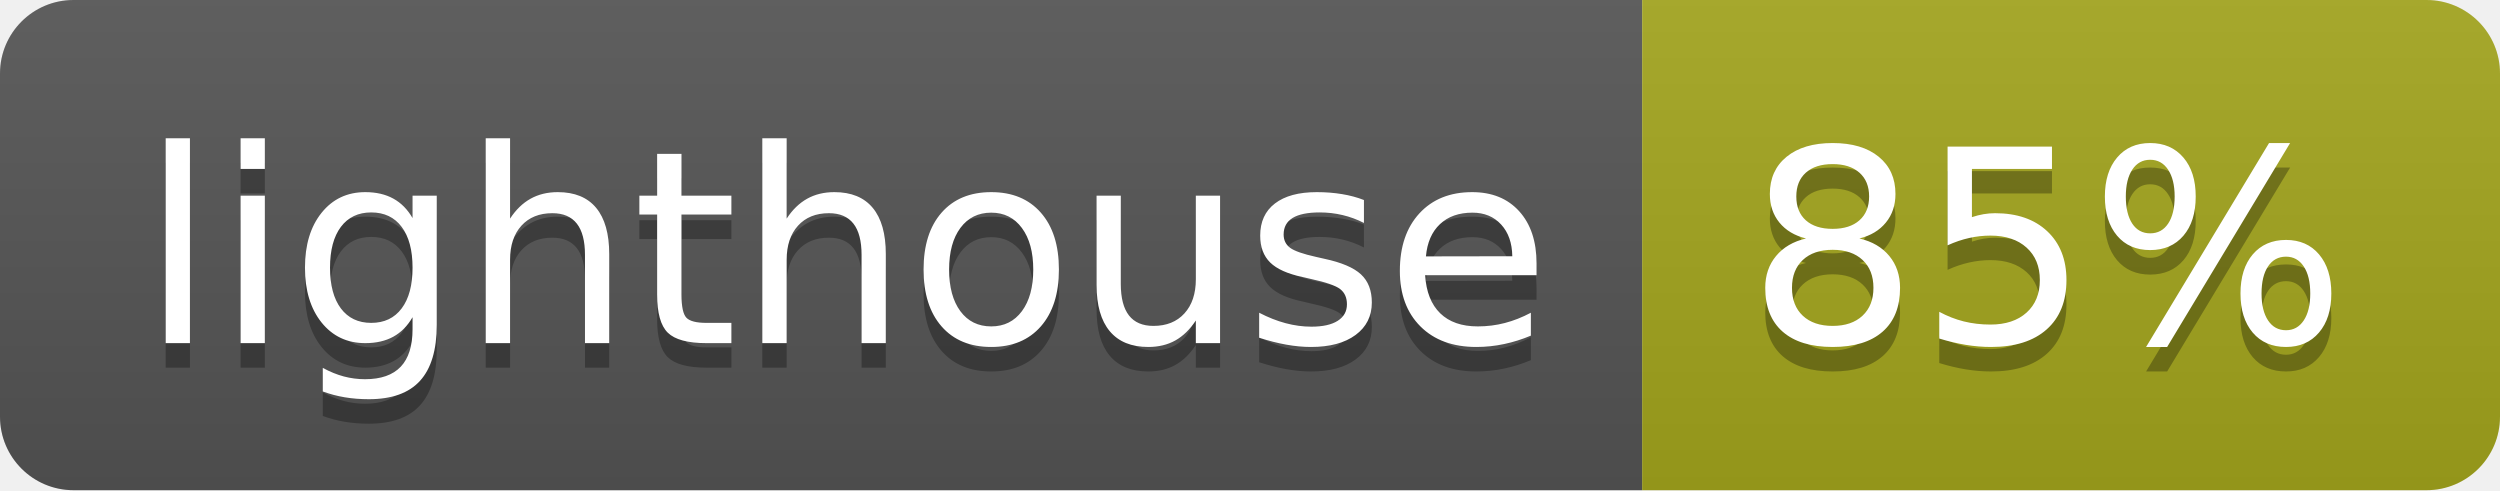
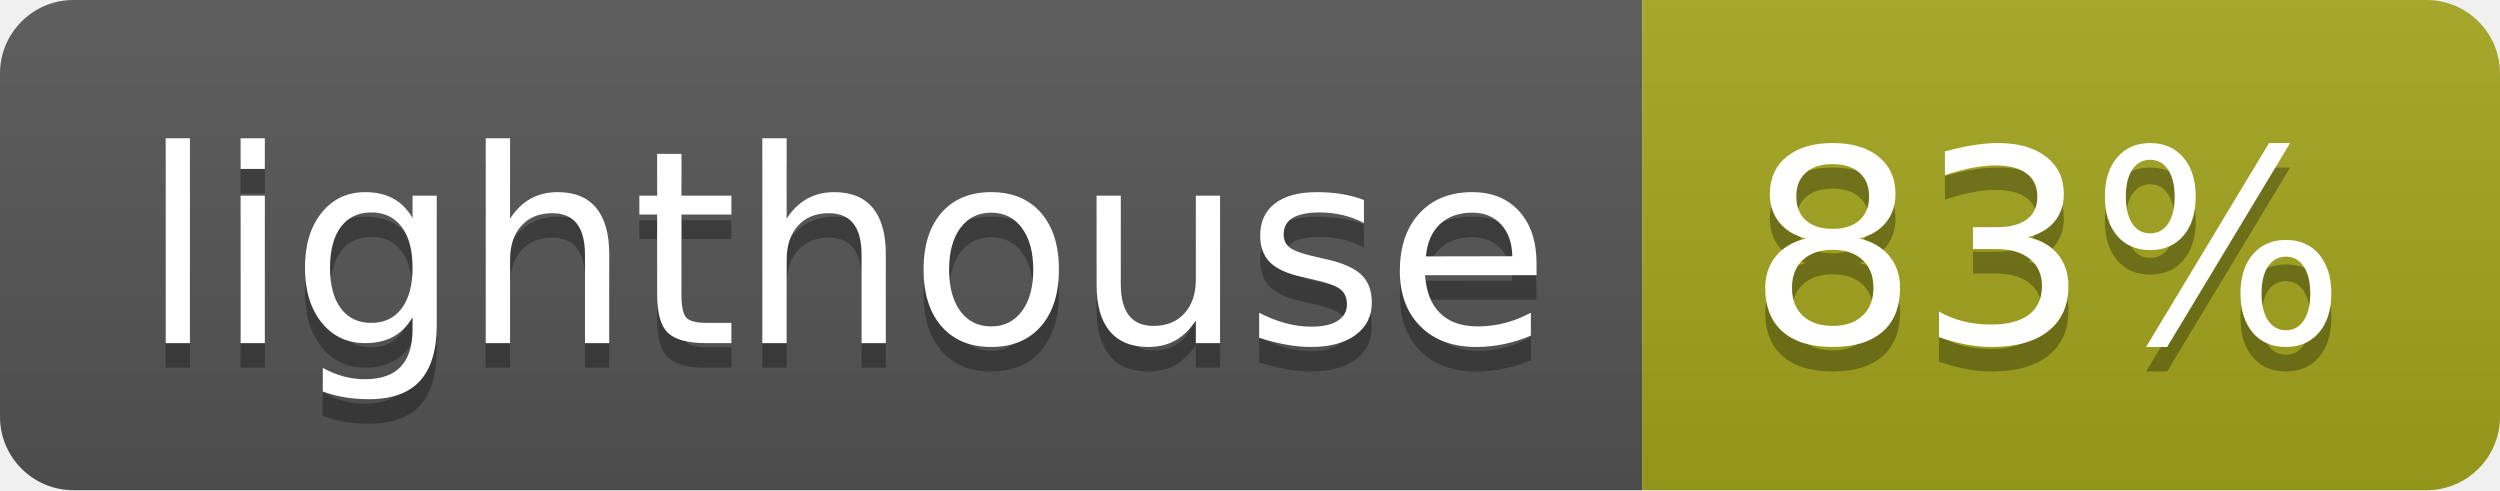
- <svg xmlns="http://www.w3.org/2000/svg" width="102" height="20" role="img" aria-label="lighthouse: 85%">
+ <svg xmlns="http://www.w3.org/2000/svg" width="102" height="20" role="img" aria-label="lighthouse: 83%">
  <linearGradient id="s" x2="0" y2="100%">
    <stop offset="0" stop-color="#bbb" stop-opacity=".1" />
    <stop offset="1" stop-opacity=".1" />
  </linearGradient>
  <clipPath id="r">
    <rect width="102" height="20" rx="3" fill="#fff" />
  </clipPath>
  <g clip-path="url(#r)">
    <rect width="67" height="20" fill="#555" />
    <rect x="67" width="35" height="20" fill="#a4a61d" />
    <rect width="102" height="20" fill="url(#s)" />
  </g>
  <g fill="#fff" text-anchor="middle" font-family="Verdana,Geneva,DejaVu Sans,sans-serif" text-rendering="geometricPrecision" font-size="110">
    <text aria-hidden="true" x="345" y="150" fill="#010101" fill-opacity=".3" transform="scale(.1)" textLength="570">lighthouse</text>
    <text x="345" y="140" transform="scale(.1)" fill="#fff" textLength="570">lighthouse</text>
-     <text aria-hidden="true" x="835" y="150" fill="#010101" fill-opacity=".3" transform="scale(.1)" textLength="250">85%</text>
-     <text x="835" y="140" transform="scale(.1)" fill="#fff" textLength="250">85%</text>
+     <text aria-hidden="true" x="835" y="150" fill="#010101" fill-opacity=".3" transform="scale(.1)" textLength="250">83%</text>
+     <text x="835" y="140" transform="scale(.1)" fill="#fff" textLength="250">83%</text>
  </g>
</svg>
